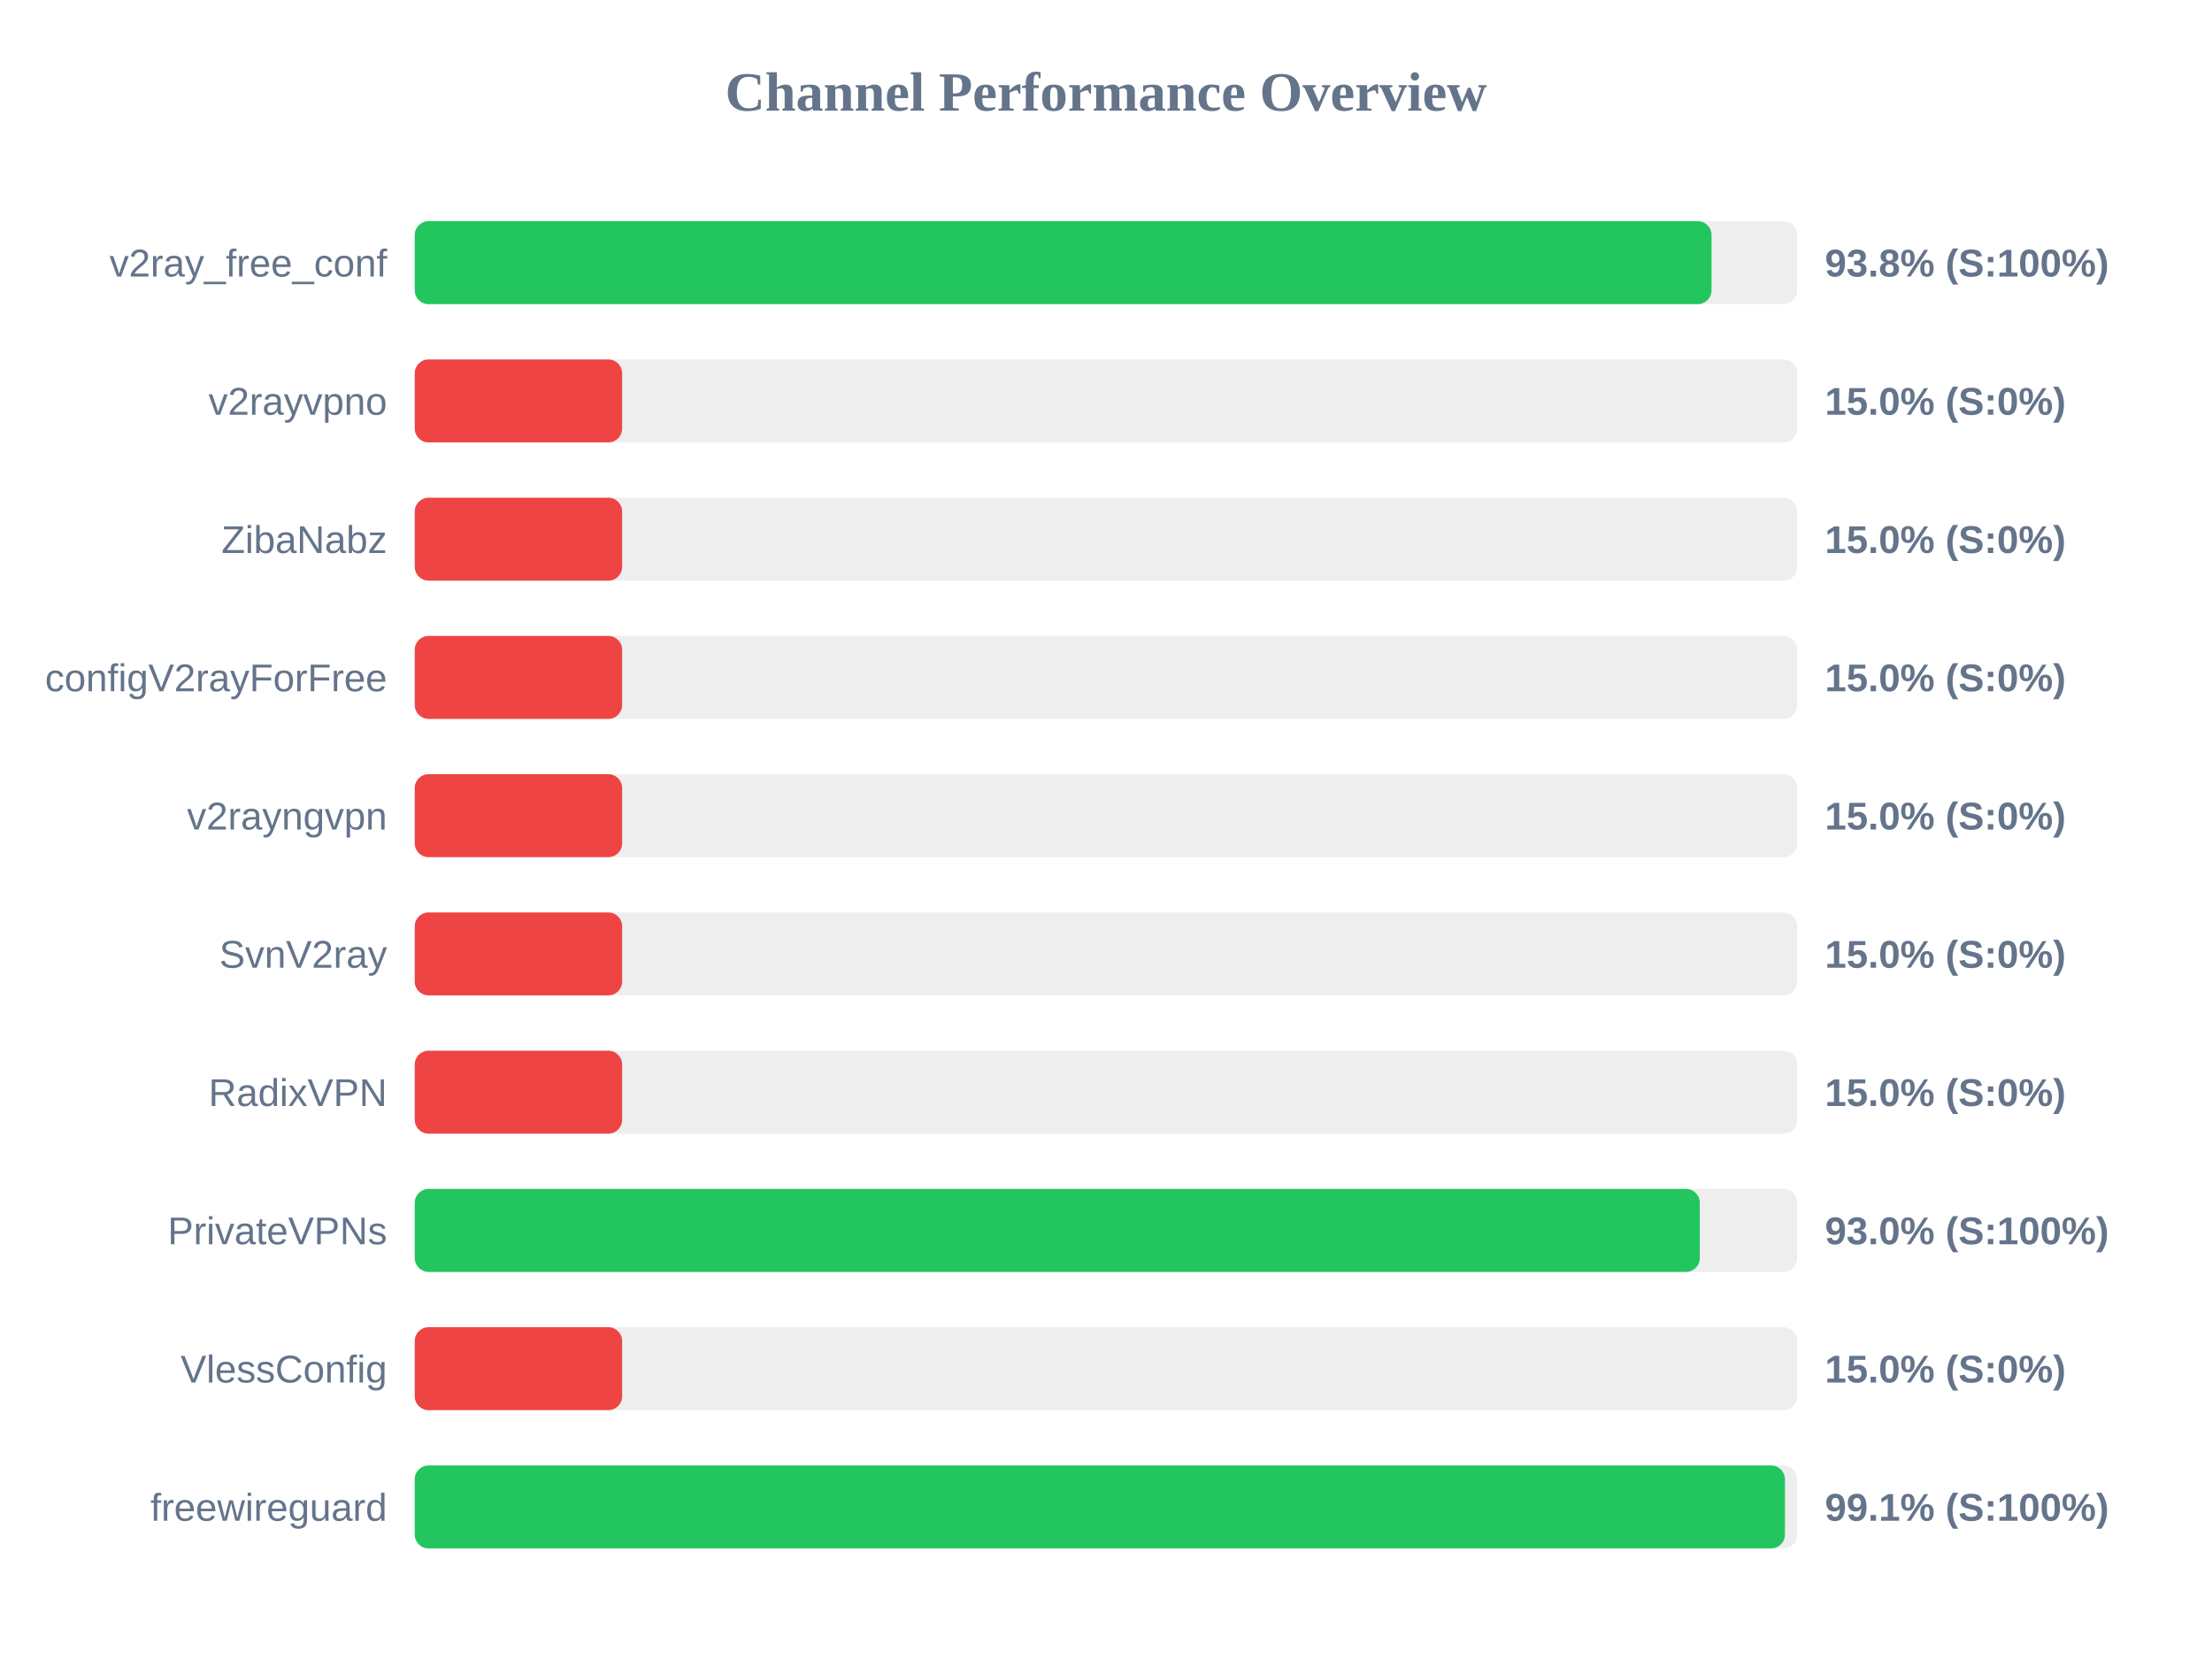
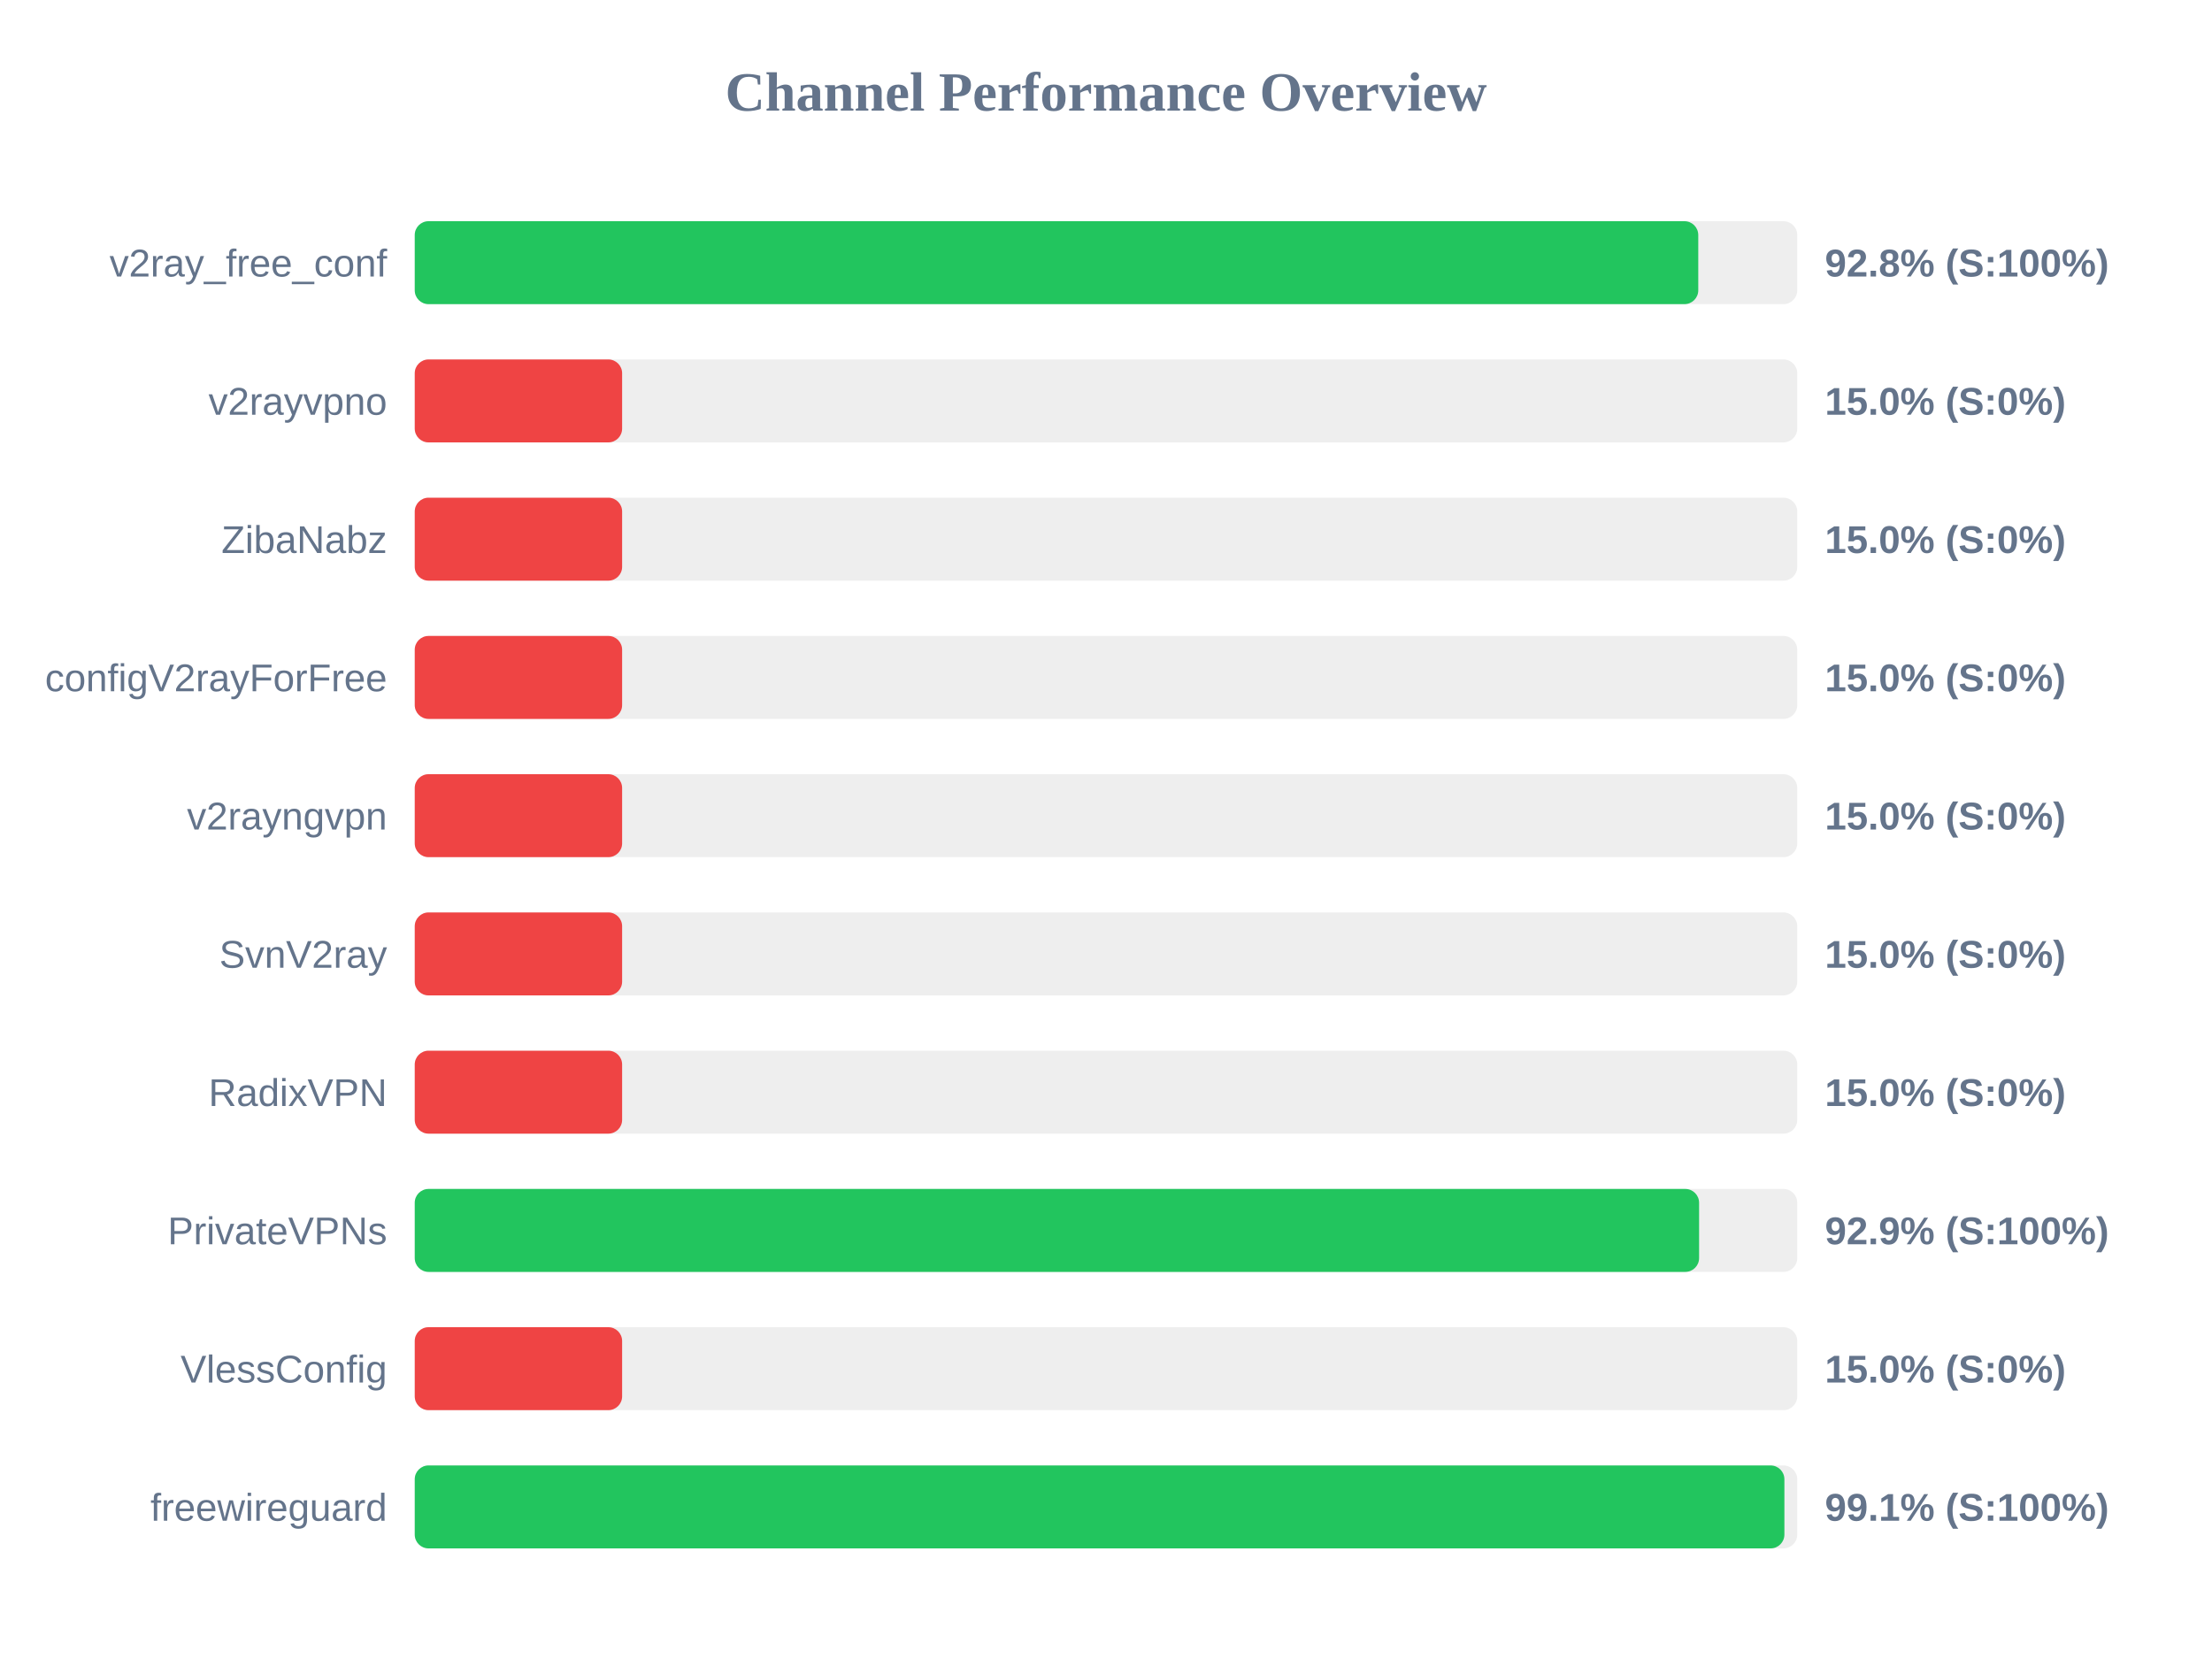
<svg xmlns="http://www.w3.org/2000/svg" width="800" height="600" version="1.1">
  <style>
        .row { font: 14px Arial; fill: #64748b; }
        .score { font: bold 14px Arial; fill: #64748b; }
    </style>
  <text x="400" y="40" text-anchor="middle" font-size="20px" font-weight="bold" fill="#64748b">Channel Performance Overview</text>
  <rect x="150" y="80" width="500" height="30" fill="#eee" rx="5" />
-   <rect x="150" y="80" width="469.0" height="30" fill="#22c55e" rx="5" />
+   <rect x="150" y="80" width="464.2" height="30" fill="#22c55e" rx="5" />
  <text x="140" y="100" text-anchor="end" class="row">v2ray_free_conf</text>
-   <text x="660" y="100" text-anchor="start" class="score">93.8% (S:100%)</text>
+   <text x="660" y="100" text-anchor="start" class="score">92.8% (S:100%)</text>
  <rect x="150" y="130" width="500" height="30" fill="#eee" rx="5" />
  <rect x="150" y="130" width="75.0" height="30" fill="#ef4444" rx="5" />
  <text x="140" y="150" text-anchor="end" class="row">v2rayvpno</text>
  <text x="660" y="150" text-anchor="start" class="score">15.0% (S:0%)</text>
  <rect x="150" y="180" width="500" height="30" fill="#eee" rx="5" />
  <rect x="150" y="180" width="75.0" height="30" fill="#ef4444" rx="5" />
  <text x="140" y="200" text-anchor="end" class="row">ZibaNabz</text>
  <text x="660" y="200" text-anchor="start" class="score">15.0% (S:0%)</text>
  <rect x="150" y="230" width="500" height="30" fill="#eee" rx="5" />
  <rect x="150" y="230" width="75.0" height="30" fill="#ef4444" rx="5" />
  <text x="140" y="250" text-anchor="end" class="row">configV2rayForFree</text>
  <text x="660" y="250" text-anchor="start" class="score">15.0% (S:0%)</text>
  <rect x="150" y="280" width="500" height="30" fill="#eee" rx="5" />
  <rect x="150" y="280" width="75.0" height="30" fill="#ef4444" rx="5" />
  <text x="140" y="300" text-anchor="end" class="row">v2rayngvpn</text>
  <text x="660" y="300" text-anchor="start" class="score">15.0% (S:0%)</text>
  <rect x="150" y="330" width="500" height="30" fill="#eee" rx="5" />
  <rect x="150" y="330" width="75.0" height="30" fill="#ef4444" rx="5" />
  <text x="140" y="350" text-anchor="end" class="row">SvnV2ray</text>
  <text x="660" y="350" text-anchor="start" class="score">15.0% (S:0%)</text>
  <rect x="150" y="380" width="500" height="30" fill="#eee" rx="5" />
  <rect x="150" y="380" width="75.0" height="30" fill="#ef4444" rx="5" />
  <text x="140" y="400" text-anchor="end" class="row">RadixVPN</text>
  <text x="660" y="400" text-anchor="start" class="score">15.0% (S:0%)</text>
  <rect x="150" y="430" width="500" height="30" fill="#eee" rx="5" />
-   <rect x="150" y="430" width="464.75" height="30" fill="#22c55e" rx="5" />
+   <rect x="150" y="430" width="464.5" height="30" fill="#22c55e" rx="5" />
  <text x="140" y="450" text-anchor="end" class="row">PrivateVPNs</text>
-   <text x="660" y="450" text-anchor="start" class="score">93.0% (S:100%)</text>
+   <text x="660" y="450" text-anchor="start" class="score">92.9% (S:100%)</text>
  <rect x="150" y="480" width="500" height="30" fill="#eee" rx="5" />
  <rect x="150" y="480" width="75.0" height="30" fill="#ef4444" rx="5" />
  <text x="140" y="500" text-anchor="end" class="row">VlessConfig</text>
  <text x="660" y="500" text-anchor="start" class="score">15.0% (S:0%)</text>
  <rect x="150" y="530" width="500" height="30" fill="#eee" rx="5" />
-   <rect x="150" y="530" width="495.55" height="30" fill="#22c55e" rx="5" />
+   <rect x="150" y="530" width="495.35" height="30" fill="#22c55e" rx="5" />
  <text x="140" y="550" text-anchor="end" class="row">freewireguard</text>
  <text x="660" y="550" text-anchor="start" class="score">99.1% (S:100%)</text>
</svg>
